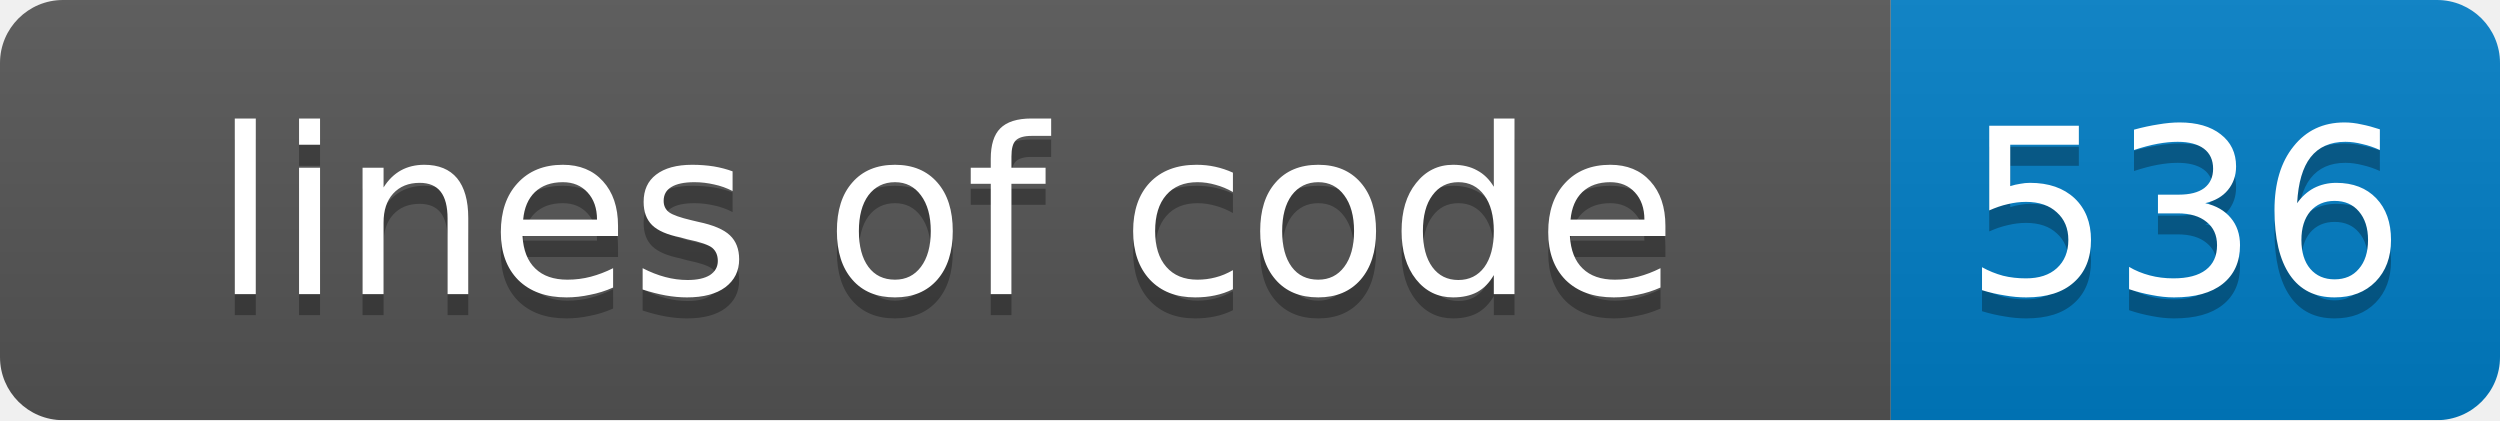
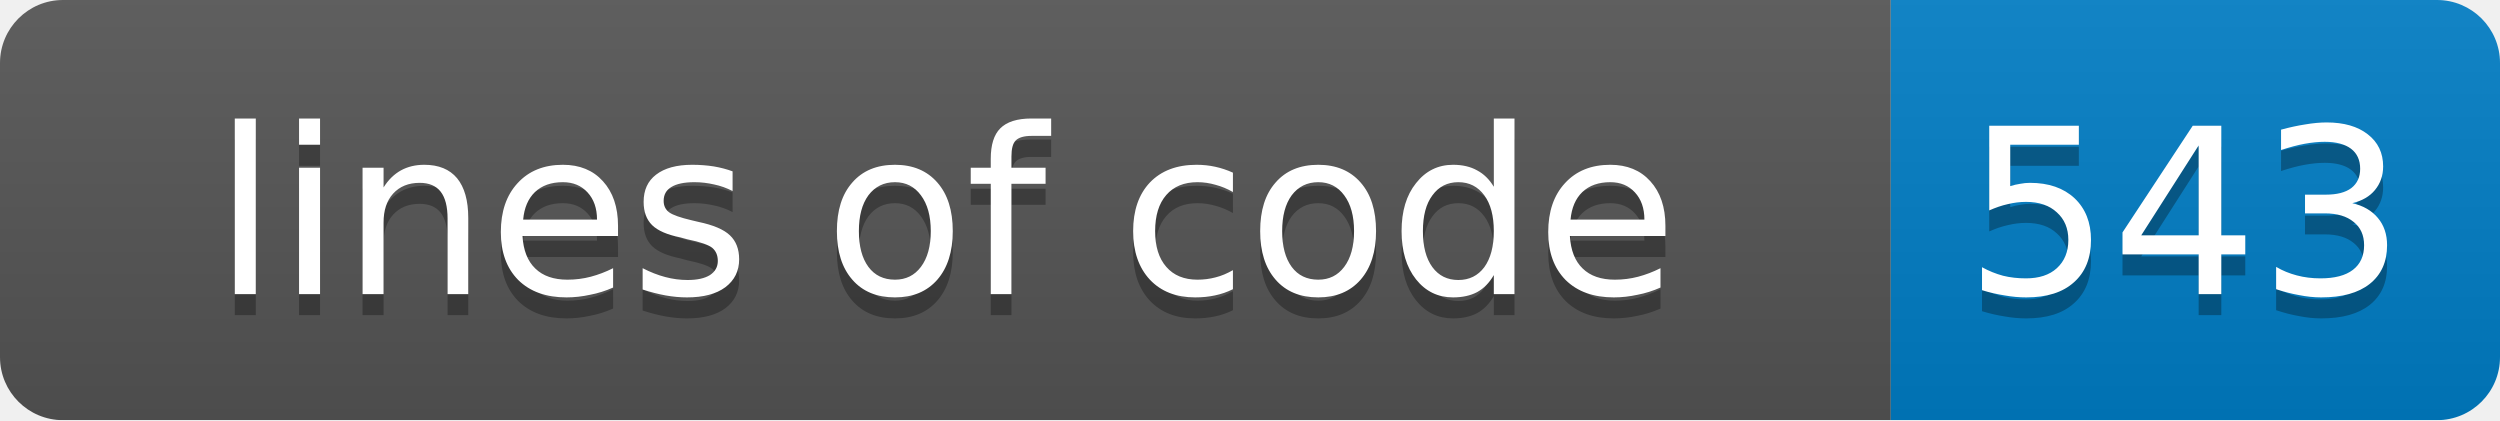
<svg xmlns="http://www.w3.org/2000/svg" width="119" height="20">
  <linearGradient id="smooth" x2="0" y2="100%">
    <stop offset="0" stop-color="#bbb" stop-opacity=".1" />
    <stop offset="1" stop-opacity=".1" />
  </linearGradient>
  <mask id="round">
    <rect width="119" height="20" rx="3" fill="#fff" />
  </mask>
  <g mask="url(#round)">
    <rect width="90" height="20" fill="#555" />
    <rect x="90" width="29" height="20" fill="#007ec6" />
    <rect width="119" height="20" fill="url(#smooth)" />
  </g>
  <g fill="#fff" text-anchor="middle" font-family="DejaVu Sans,Verdana,Geneva,sans-serif" font-size="11">
    <text x="45" y="15" fill="#010101" fill-opacity=".3">lines of code</text>
    <text x="45" y="14">lines of code</text>
-     <text x="104" y="15" fill="#010101" fill-opacity=".3">536</text>
-     <text x="104" y="14">536</text>
+     <text x="104" y="15" fill="#010101" fill-opacity=".3">543</text>
+     <text x="104" y="14">543</text>
  </g>
</svg>
